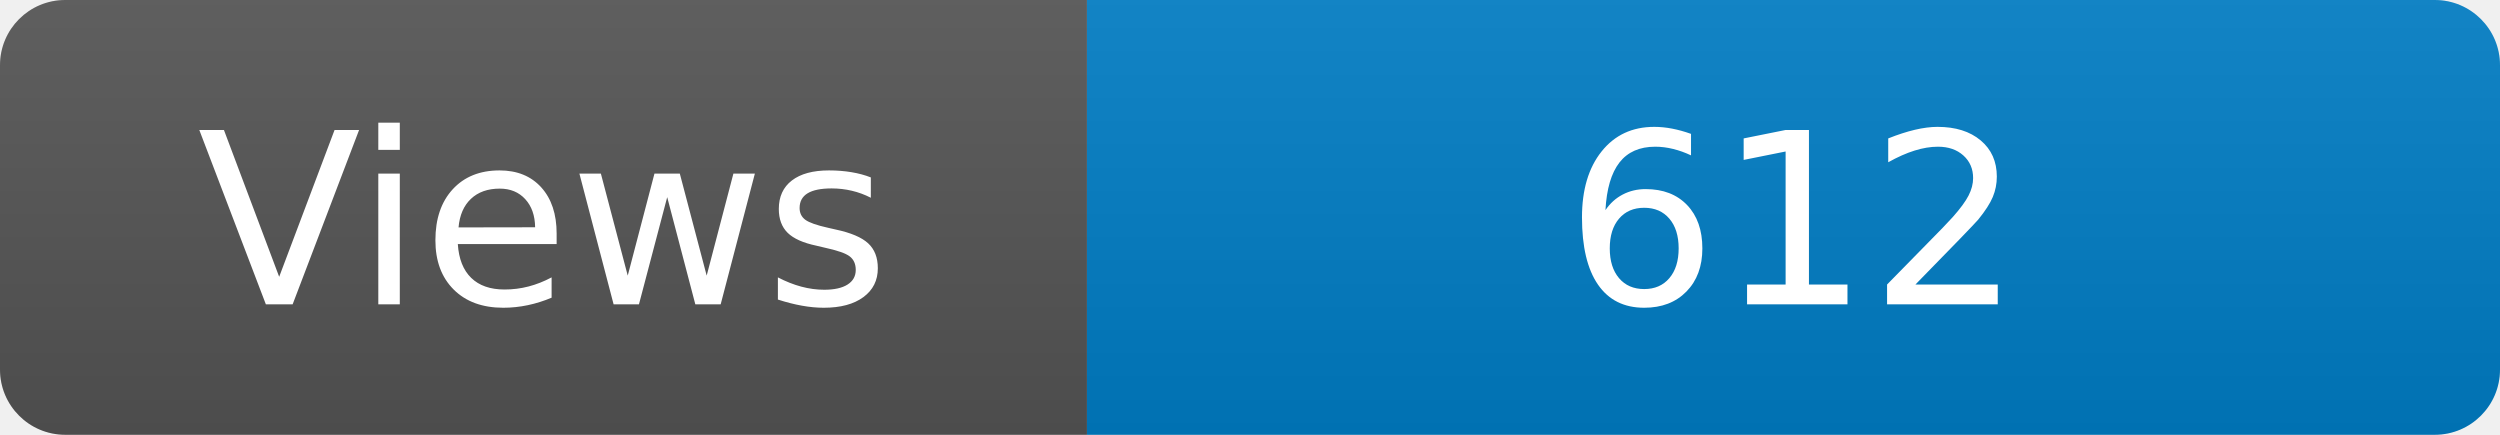
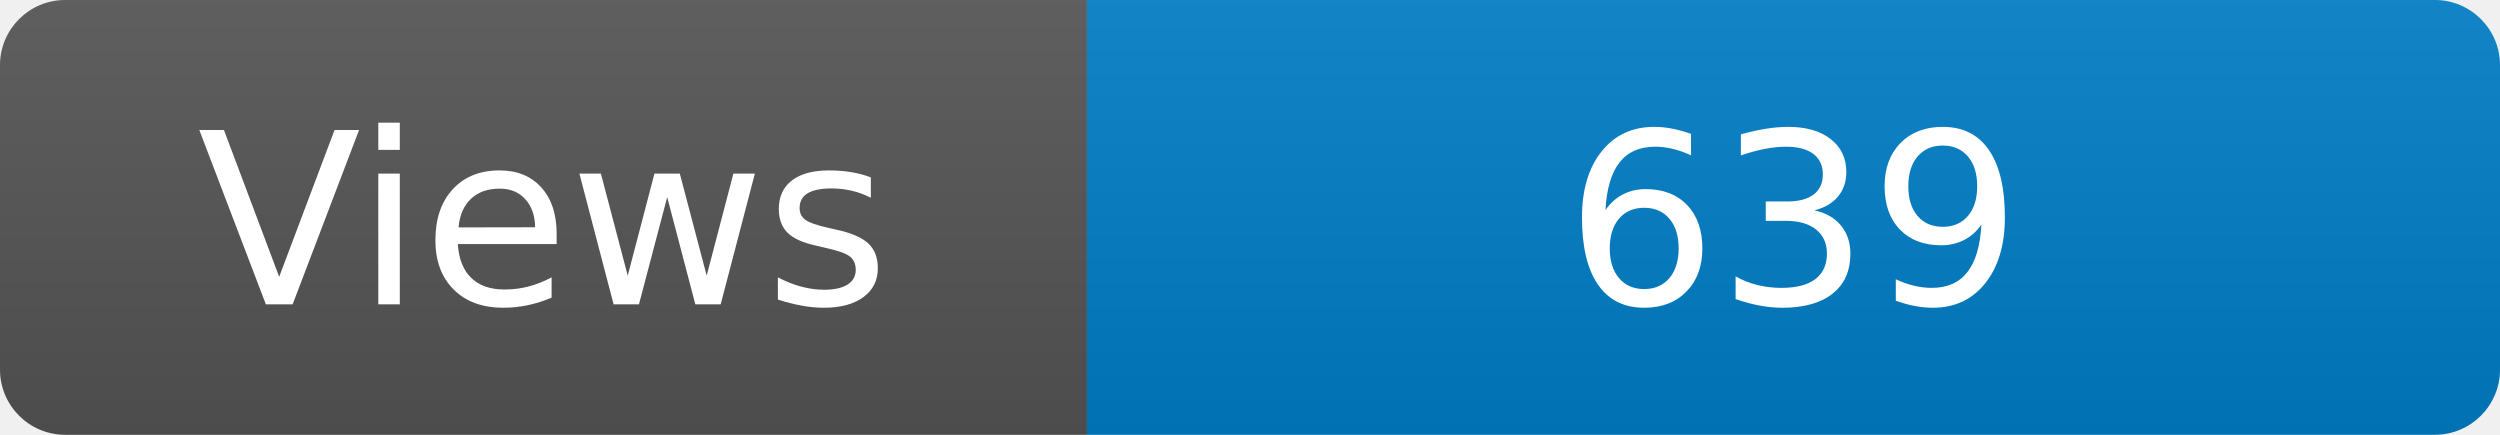
<svg xmlns="http://www.w3.org/2000/svg" width="115" height="20" role="img" aria-label="Maintained?: yes">
  <linearGradient id="s" x2="0" y2="100%">
    <stop offset="0" stop-color="#bbb" stop-opacity=".1" />
    <stop offset="1" stop-opacity=".1" />
  </linearGradient>
  <clipPath id="r">
    <rect width="115" height="20" rx="3" fill="#fff" />
  </clipPath>
  <g clip-path="url(#r)">
    <rect width="50" height="20" fill="#555" />
    <rect x="50" width="160" height="20" fill="#007ec6" />
    <rect width="115" height="20" fill="url(#s)" />
  </g>
  <g fill="#fff" text-anchor="middle" font-family="Verdana,Geneva,DejaVu Sans,sans-serif" font-size="110">
    <text x="250" y="140" transform="scale(.1)" fill="#fff">Views</text>
-     <text x="825" y="140" transform="scale(.1)" fill="#fff">612</text>
+     <text x="825" y="140" transform="scale(.1)" fill="#fff">639</text>
  </g>
</svg>
